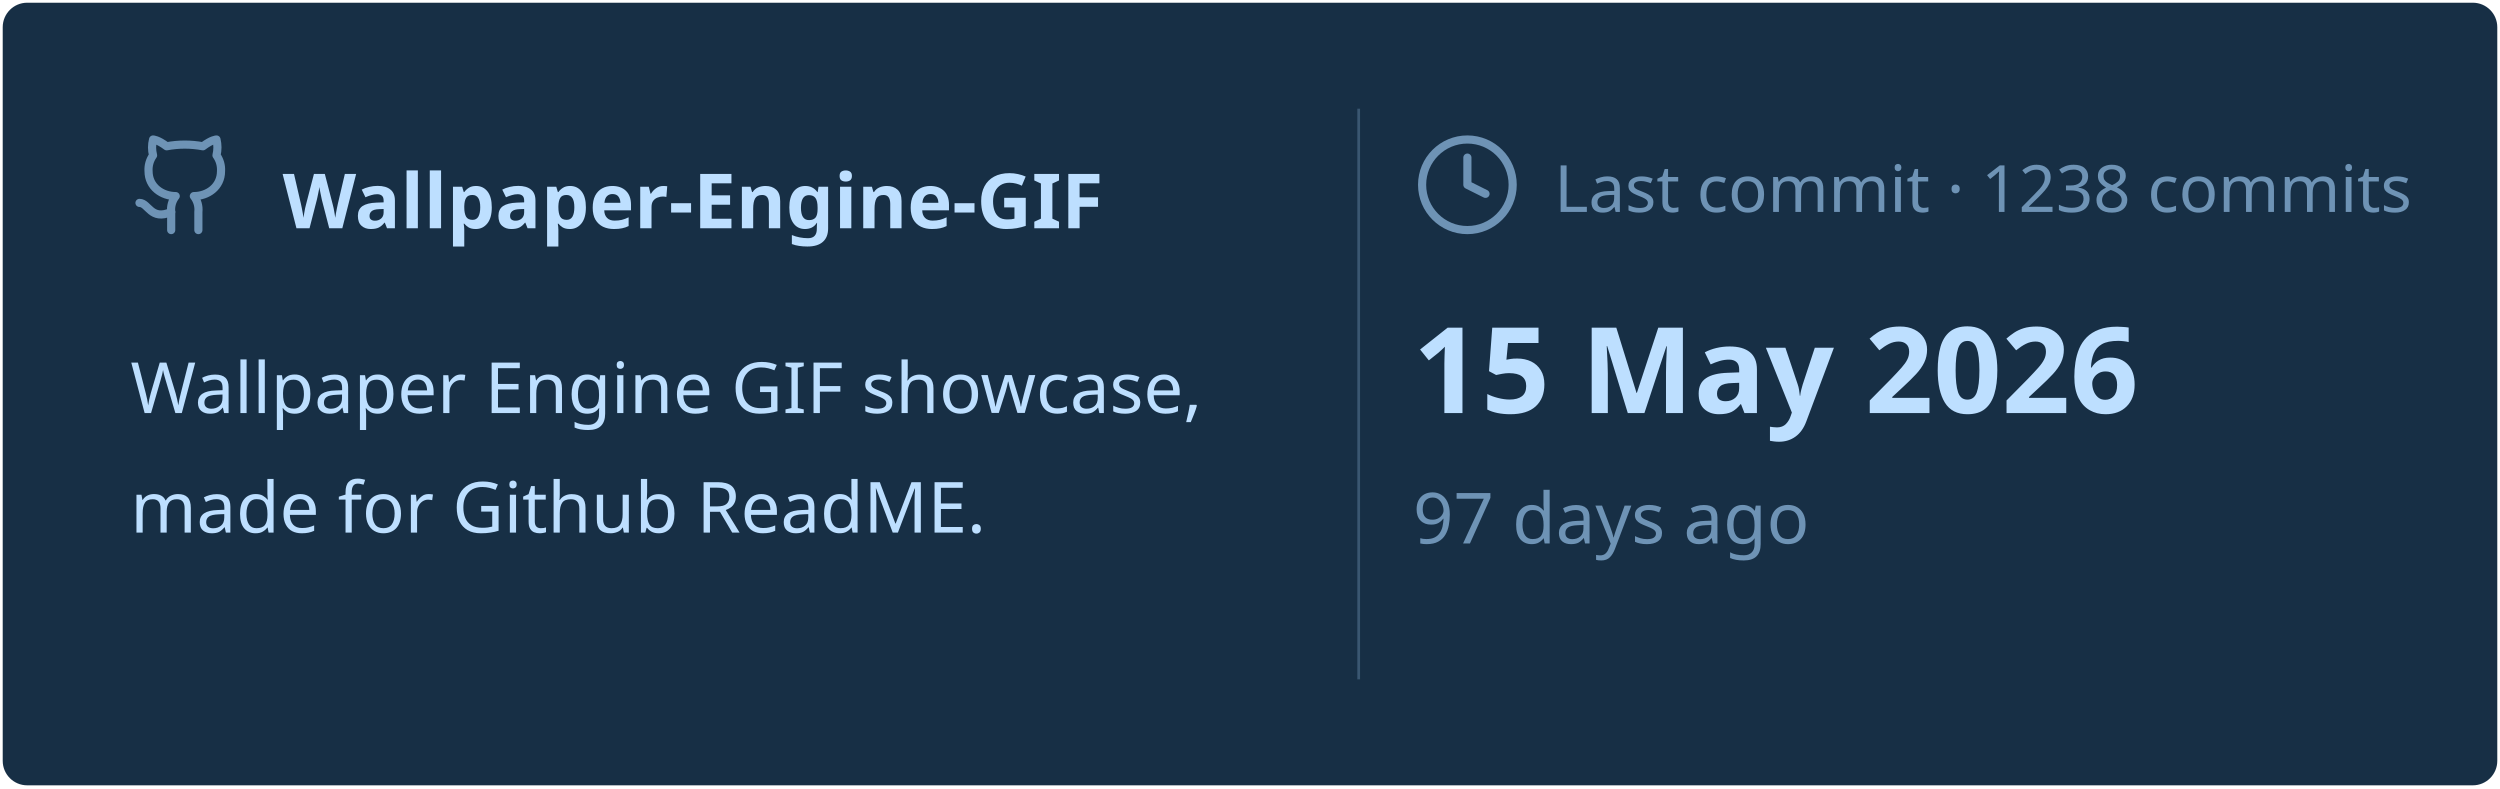
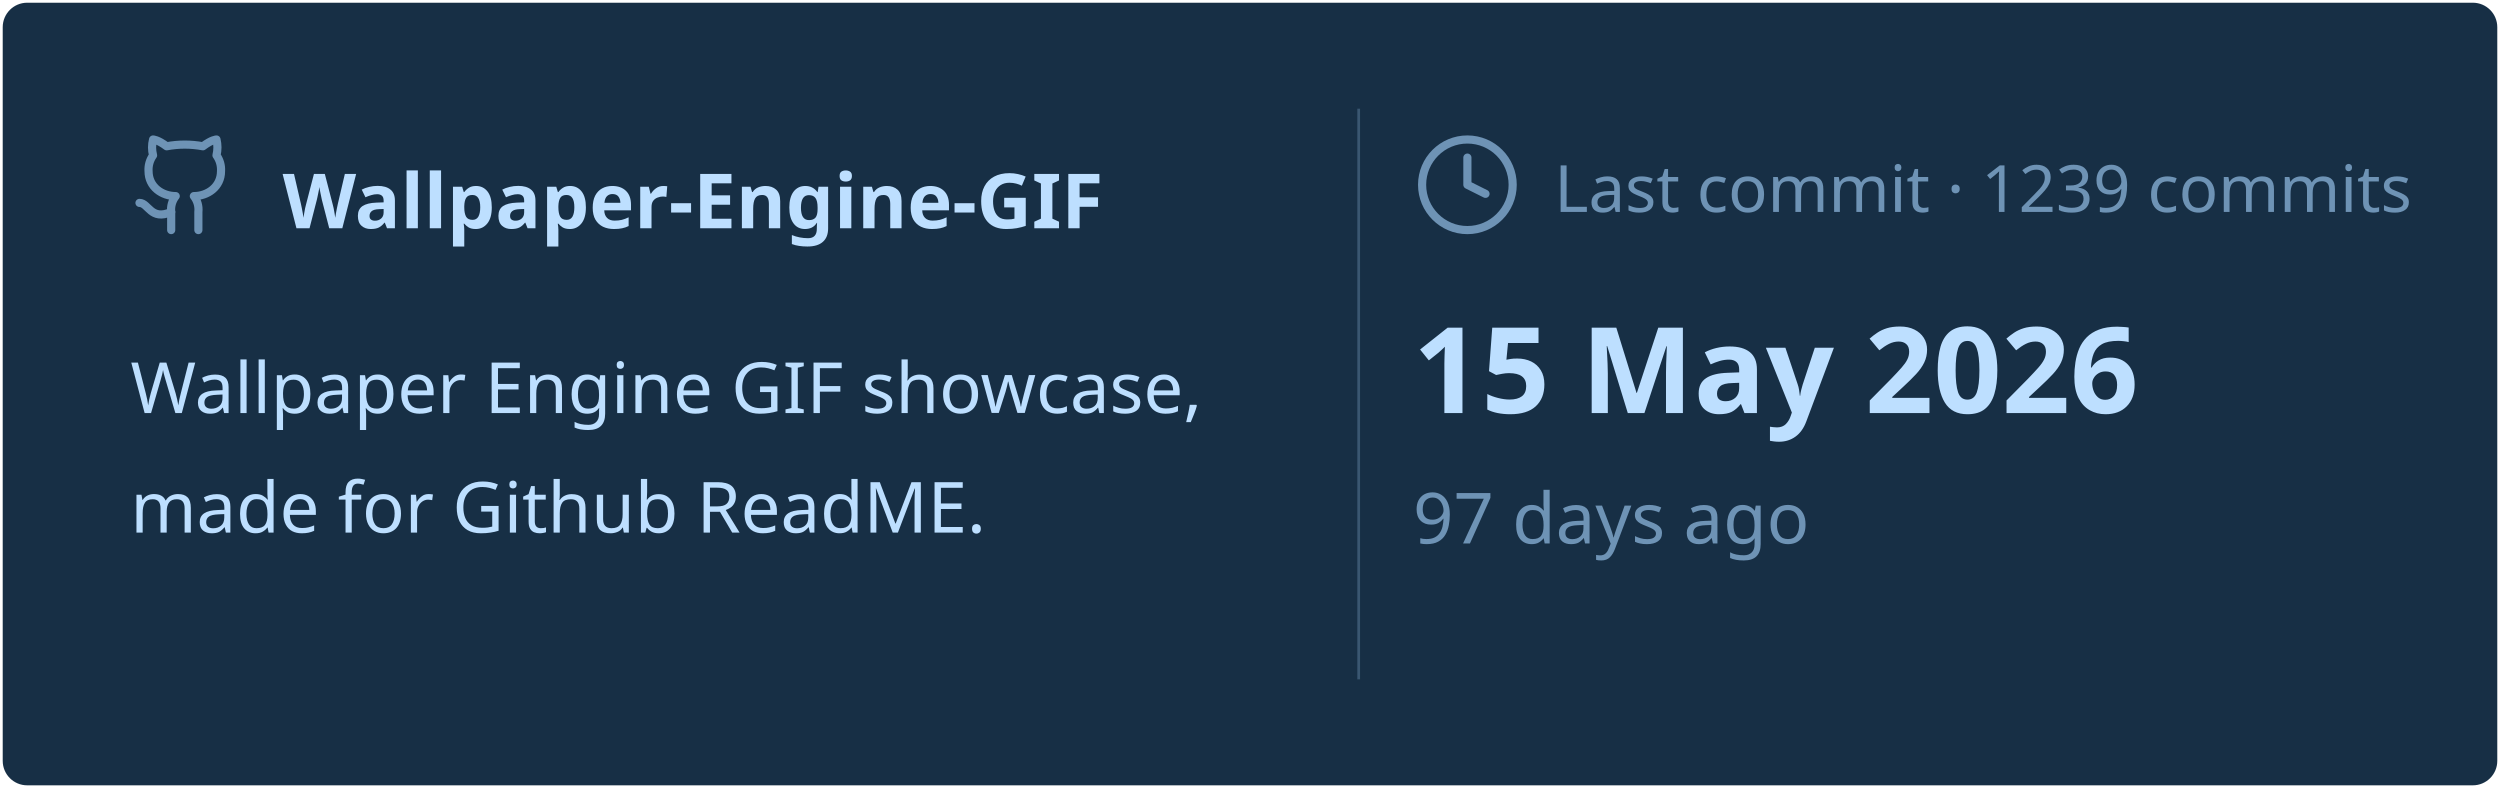
<svg xmlns="http://www.w3.org/2000/svg" viewBox="0 0 460 145" width="460px" height="145px">
  <rect stroke="#000000" stroke-opacity="0" fill="#172F45" rx="4.5" x="0.5" y="0.5" width="459" height="144" />
  <g transform="translate(24, 42)">
    <svg x="0" y="-18" width="20" height="20" viewBox="0 0 24 24" fill="none" stroke="#6E93B5" stroke-width="1.8" stroke-linecap="round" stroke-linejoin="round">
      <path d="M15 22v-4a4.8 4.8 0 0 0-1-3.5c3 0 6-2 6-5.5.08-1.25-.27-2.48-1-3.5.28-1.15.28-2.35 0-3.5 0 0-1 0-3 1.5-2.64-.5-5.36-.5-8 0C6 2 5 2 5 2c-.3 1.15-.3 2.35 0 3.5A5.403 5.403 0 0 0 4 9c0 3.5 3 5.5 6 5.5-.39.49-.68 1.05-.85 1.65-.17.6-.22 1.23-.15 1.85v4" />
      <path d="M9 18c-4.51 2-5-2-7-2" />
    </svg>
    <text x="28" y="0" font-family="&quot;Segoe UI&quot;, Ubuntu, sans-serif" font-size="14" font-weight="700" fill="#BDDFFF">Wallpaper-Engine-GIF</text>
  </g>
  <text x="24" y="76" font-family="&quot;Segoe UI&quot;, Ubuntu, sans-serif" font-size="13" font-weight="400" fill="#BDDFFF">Wallpaper Engine GIF showcase,</text>
  <text x="24" y="98" font-family="&quot;Segoe UI&quot;, Ubuntu, sans-serif" font-size="13" font-weight="400" fill="#BDDFFF">made for Github ReadME.</text>
  <line x1="250" y1="20" x2="250" y2="125" stroke="#6E93B5" stroke-width="0.5" stroke-opacity="0.4" />
  <svg x="260" y="24" width="20" height="20" viewBox="0 0 24 24" fill="none" stroke="#6E93B5" stroke-width="1.8" stroke-linecap="round" stroke-linejoin="round">
    <circle cx="12" cy="12" r="10" />
    <polyline points="12 6 12 12 16 14" />
  </svg>
-   <text x="286" y="39" font-family="&quot;Segoe UI&quot;, Ubuntu, sans-serif" font-size="12" font-weight="400" fill="#6E93B5">Last commit · 1238 commits</text>
+   <text x="286" y="39" font-family="&quot;Segoe UI&quot;, Ubuntu, sans-serif" font-size="12" font-weight="400" fill="#6E93B5">Last commit · 1239 commits</text>
  <text x="260" y="76" font-family="&quot;Segoe UI&quot;, Ubuntu, sans-serif" font-size="22" font-weight="700" fill="#BDDFFF">15 May 2026</text>
  <text x="260" y="100" font-family="&quot;Segoe UI&quot;, Ubuntu, sans-serif" font-size="13" font-weight="400" fill="#6E93B5">97 days ago</text>
</svg>
